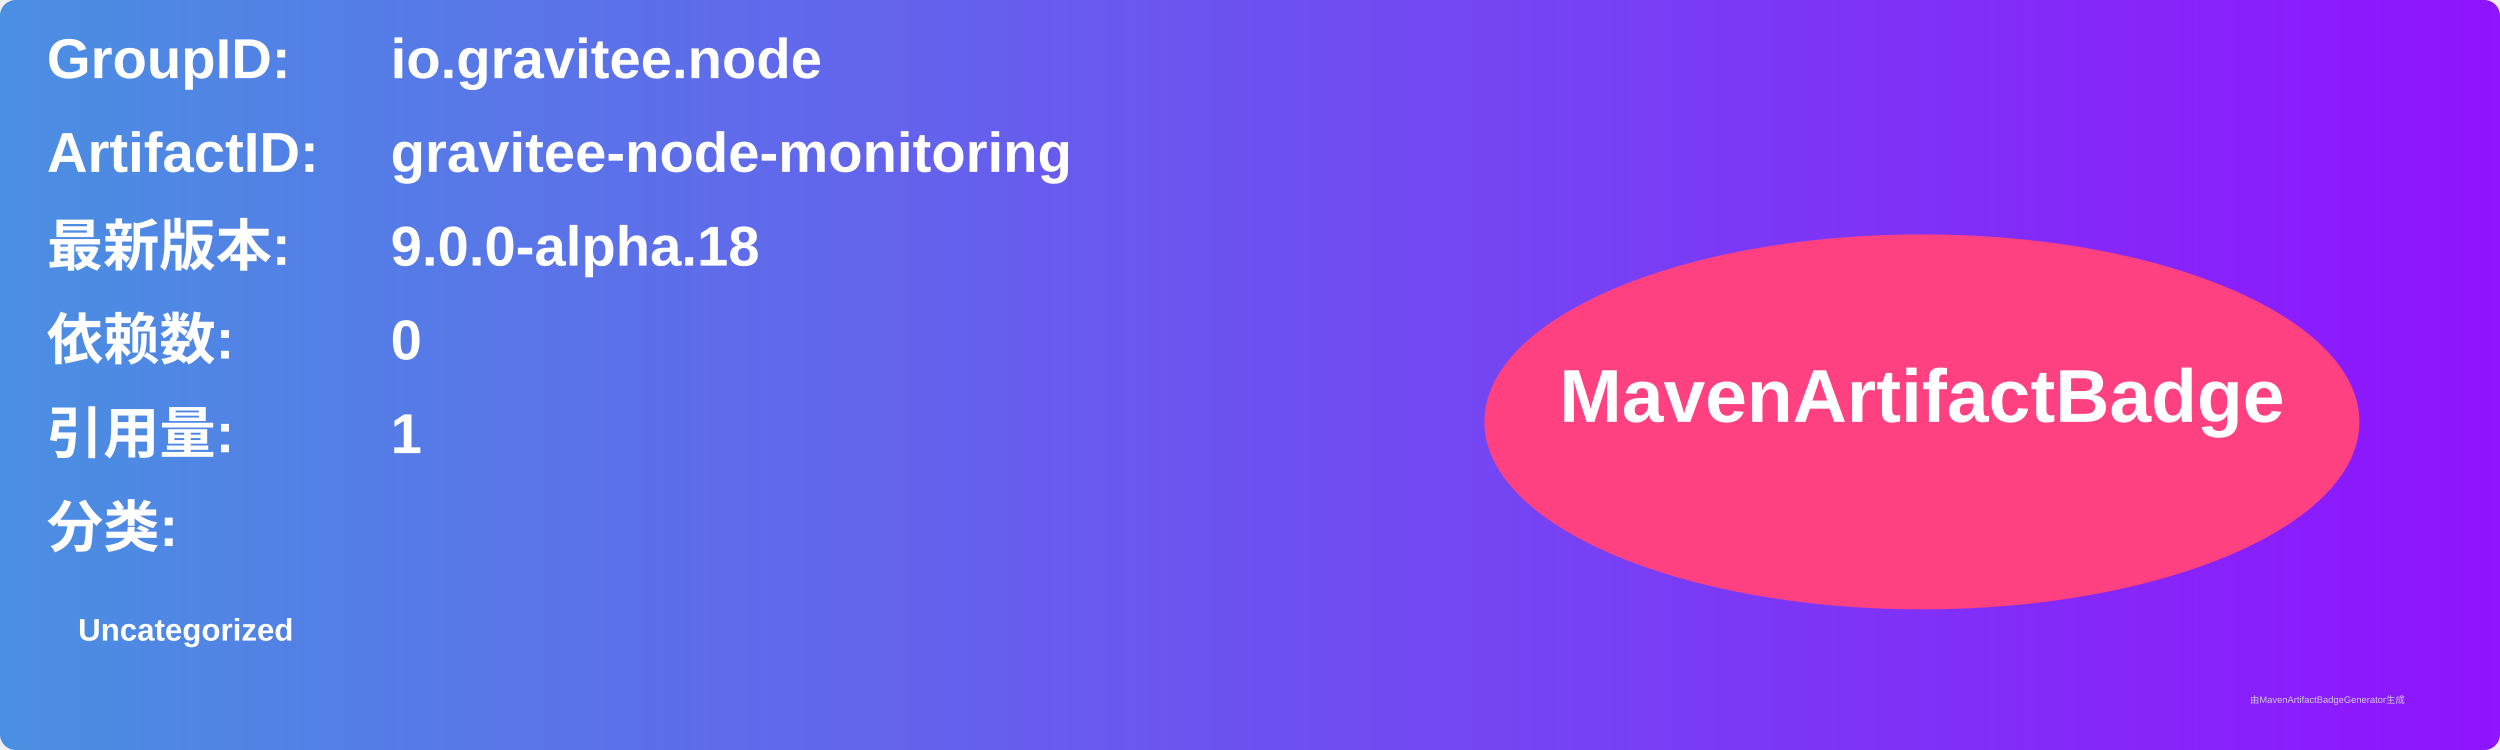
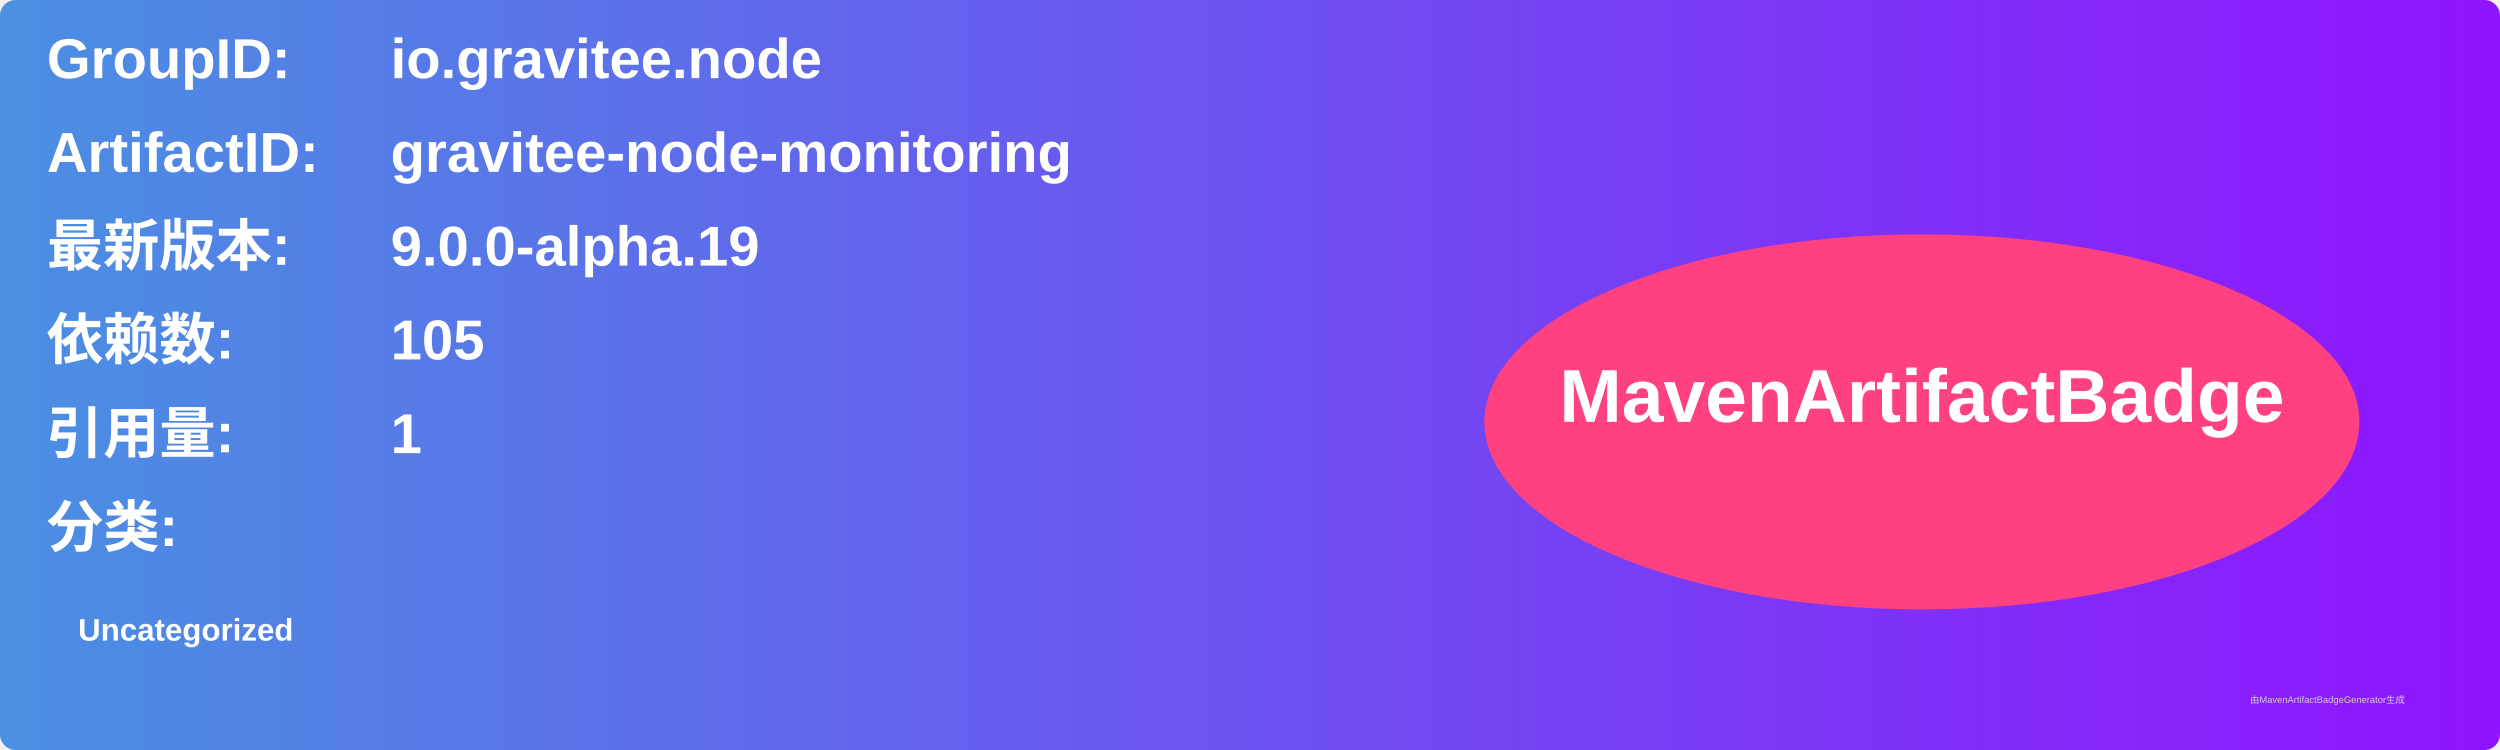
<svg xmlns="http://www.w3.org/2000/svg" width="800" height="240" viewBox="0 0 800 240">
  <linearGradient id="grad" x1="0%" y1="0%" x2="100%" y2="0%">
    <stop offset="0%" stop-color="#4a90e2" />
    <stop offset="100%" stop-color="#9013fe" />
  </linearGradient>
  <rect width="100%" height="100%" rx="5" ry="5" fill="url(#grad)" />
  <g transform="translate(15, 15)">
    <text x="0" y="10" font-family="Arial" font-size="18" fill="white" font-weight="bold" width="260">GroupID:</text>
    <text x="110" y="10" font-family="Arial" font-size="18" fill="white" font-weight="bold" width="460">io.gravitee.node</text>
    <text x="0" y="40" font-family="Arial" font-size="18" fill="white" font-weight="bold" width="260">ArtifactID:</text>
    <text x="110" y="40" font-family="Arial" font-size="18" fill="white" font-weight="bold" width="460">gravitee-node-monitoring</text>
    <text x="0" y="70" font-family="Arial" font-size="18" fill="white" font-weight="bold">最新版本:</text>
    <text x="110" y="70" font-family="Arial" font-size="18" fill="white" font-weight="bold">
-       <tspan font-weight="bold">9.0.0-alpha.18</tspan>
+       <tspan font-weight="bold">9.0.0-alpha.19</tspan>
    </text>
    <text x="0" y="100" font-family="Arial" font-size="18" fill="white" font-weight="bold">依赖数: </text>
    <text x="110" y="100" font-family="Arial" font-size="18" fill="white">
-       <tspan font-weight="bold">0</tspan>
+       <tspan font-weight="bold">105</tspan>
    </text>
    <text x="0" y="130" font-family="Arial" font-size="18" fill="white" font-weight="bold">引用量: </text>
    <text x="110" y="130" font-family="Arial" font-size="18" fill="white">
      <tspan font-weight="bold">1</tspan>
    </text>
    <text x="0" y="160" font-family="Arial" font-size="18" fill="white" font-weight="bold">分类:</text>
    <text x="10" y="190" font-family="Arial" font-size="10" fill="white">
      <tspan font-weight="bold">Uncategorized</tspan>
    </text>
    <ellipse cx="600" cy="120" rx="140" ry="60" fill="#ff4081" />
    <text x="600" y="120" text-anchor="middle" font-family="Arial" font-size="24" fill="white" font-weight="bold">MavenArtifactBadge</text>
  </g>
  <text x="720" y="225" font-family="Arial" font-size="3" fill="#d0d0d0">由MavenArtifactBadgeGenerator生成</text>
</svg>
